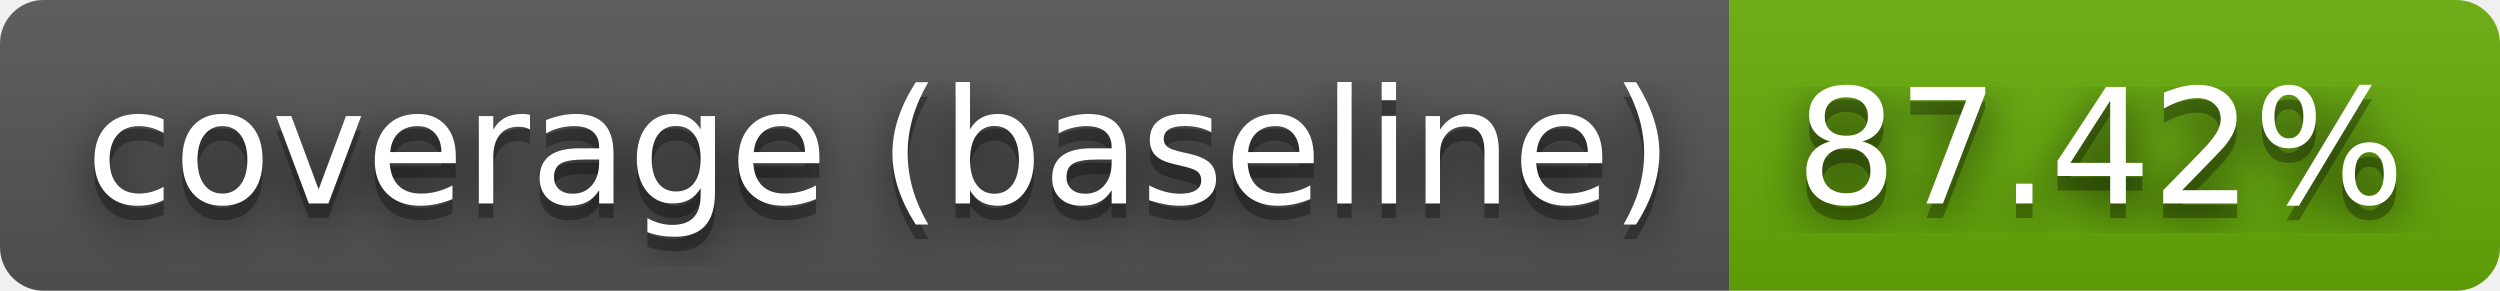
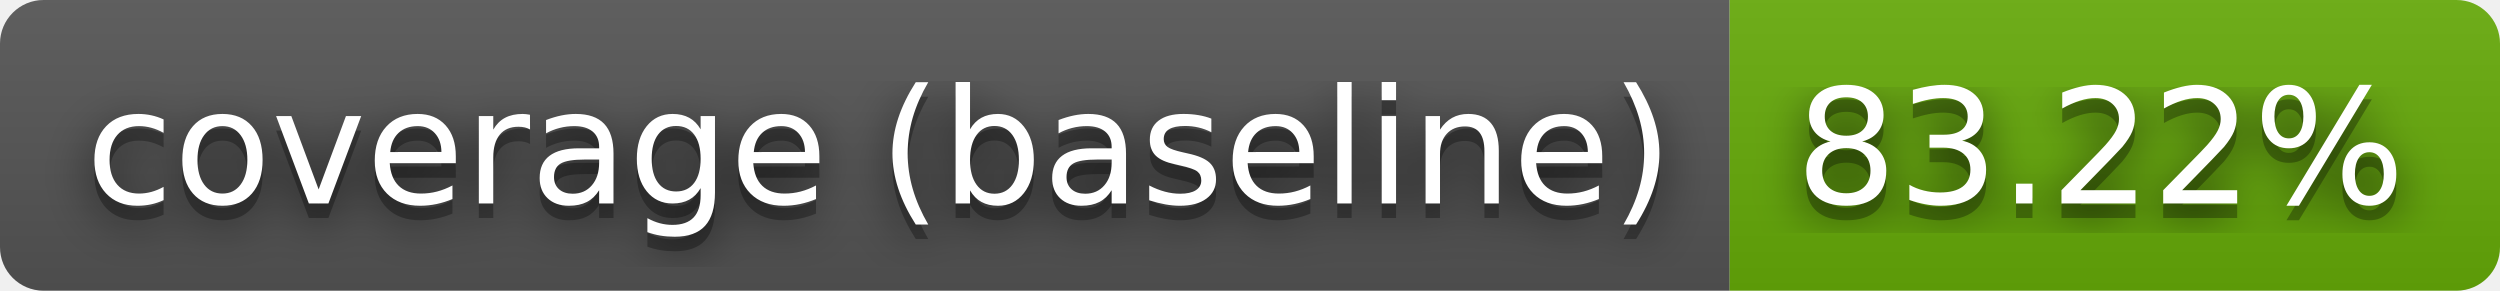
- <svg xmlns="http://www.w3.org/2000/svg" width="172" height="20" role="img" aria-label="coverage (baseline): 87.42%">
+ <svg xmlns="http://www.w3.org/2000/svg" width="172" height="20" role="img" aria-label="coverage (baseline): 83.22%">
  <filter id="blur">
    <feGaussianBlur stdDeviation="16" />
  </filter>
  <linearGradient id="s" x2="0" y2="100%">
    <stop offset="0" stop-color="#bbb" stop-opacity=".1" />
    <stop offset="1" stop-opacity=".1" />
  </linearGradient>
  <clipPath id="r">
    <rect width="172" height="20" rx="3" />
  </clipPath>
  <g clip-path="url(#r)">
    <rect width="119" height="20" fill="#555" />
    <rect x="119" width="53" height="20" fill="#67ac09" />
    <rect width="172" height="20" fill="url(#s)" />
  </g>
  <g fill="#fff" text-anchor="middle" font-family="Verdana,Geneva,DejaVu Sans,sans-serif" text-rendering="geometricPrecision" font-size="110">
    <g transform="scale(.1)">
      <g aria-hidden="true" fill="#010101">
        <text x="605" y="150" fill-opacity=".8" filter="url(#blur)" textLength="1090">coverage (baseline)</text>
        <text x="605" y="150" fill-opacity=".3" textLength="1090">coverage (baseline)</text>
      </g>
      <text x="605" y="140" textLength="1090">coverage (baseline)</text>
    </g>
    <g transform="scale(.1)">
      <g aria-hidden="true" fill="#010101">
-         <text x="1445" y="150" fill-opacity=".8" filter="url(#blur)" textLength="430">87.42%</text>
-         <text x="1445" y="150" fill-opacity=".3" textLength="430">87.42%</text>
+         <text x="1445" y="150" fill-opacity=".8" filter="url(#blur)" textLength="430">83.22%</text>
+         <text x="1445" y="150" fill-opacity=".3" textLength="430">83.22%</text>
      </g>
-       <text x="1445" y="140" textLength="430">87.42%</text>
+       <text x="1445" y="140" textLength="430">83.22%</text>
    </g>
  </g>
</svg>
